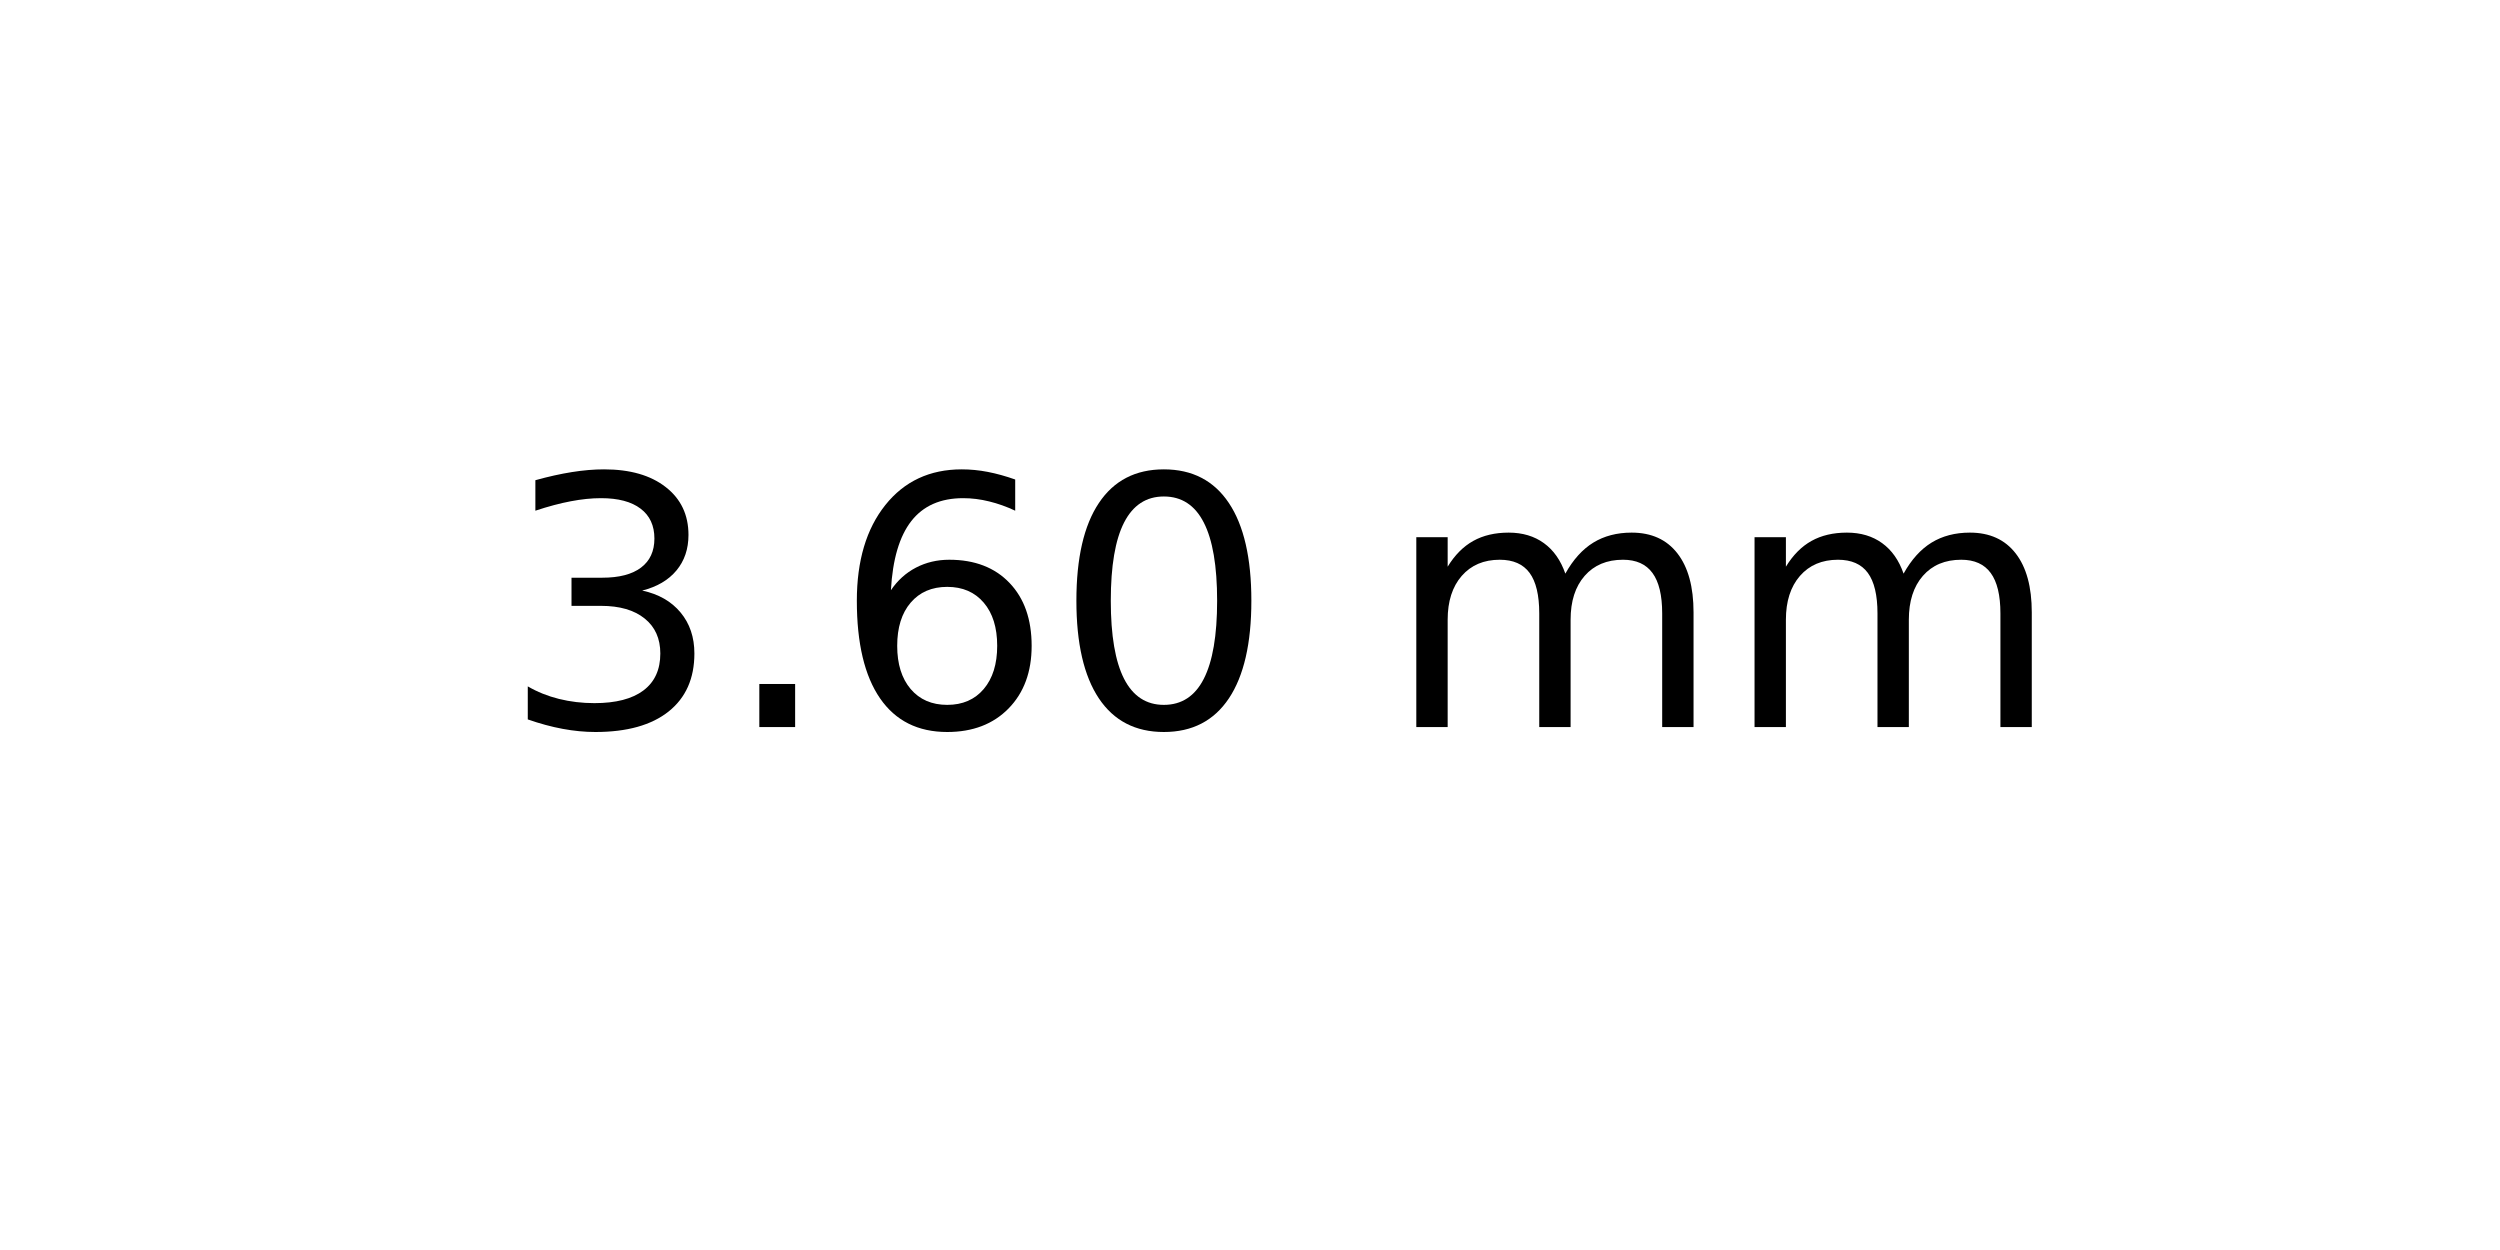
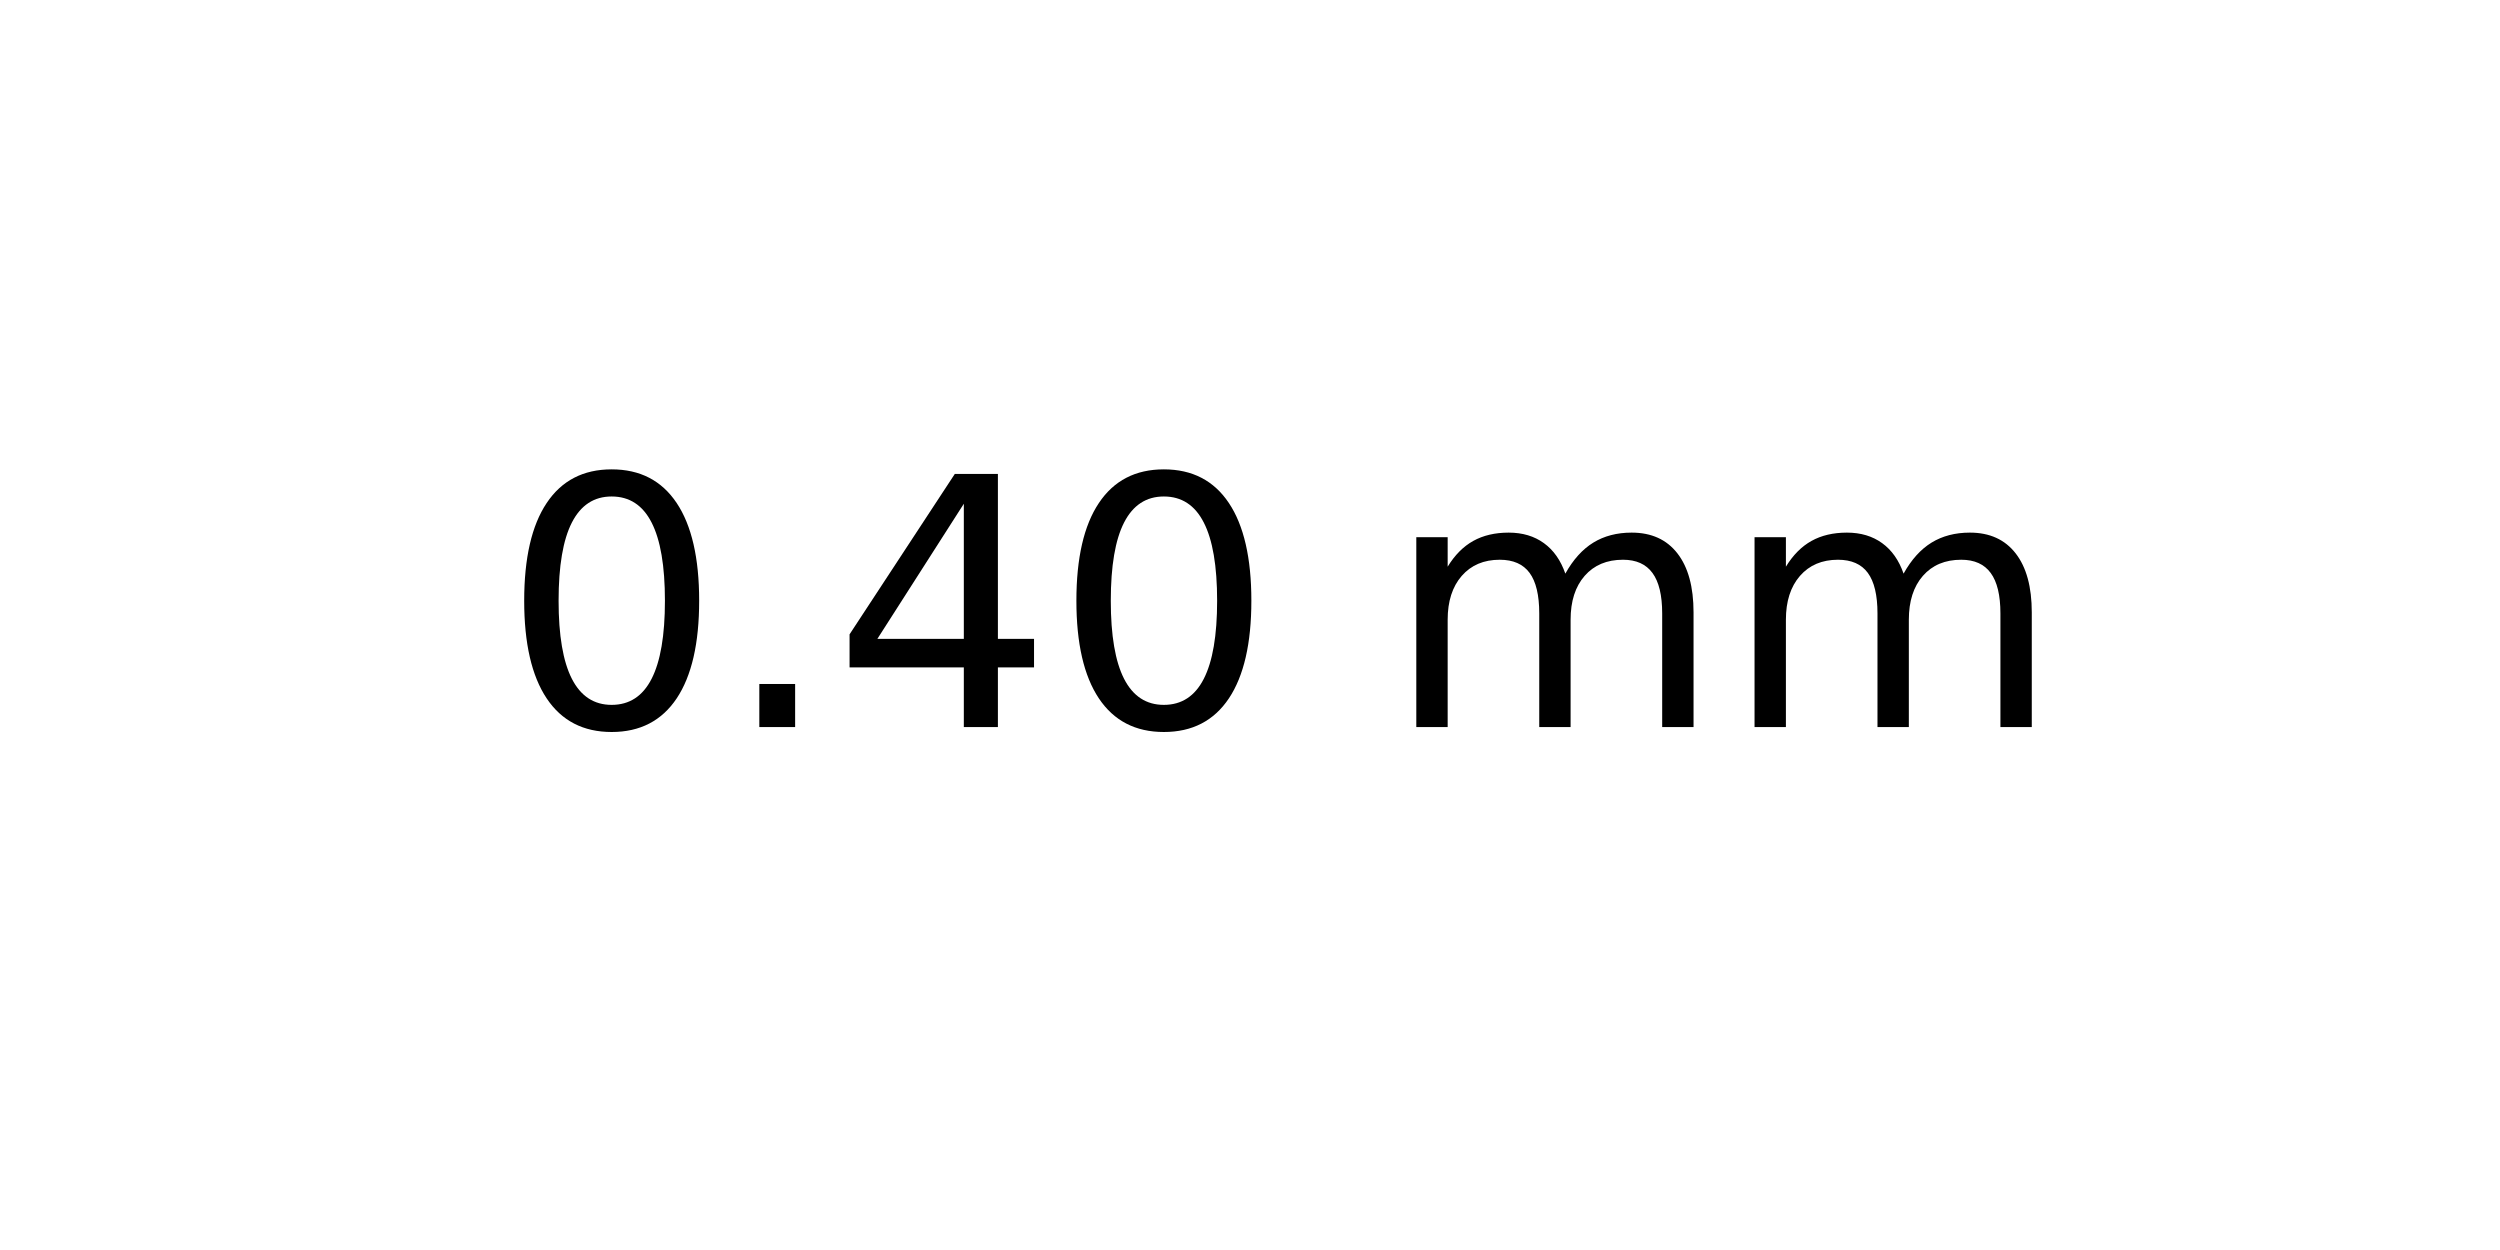
<svg xmlns="http://www.w3.org/2000/svg" xmlns:xlink="http://www.w3.org/1999/xlink" width="72pt" height="36pt" viewBox="0 0 72 36" version="1.1">
  <defs>
    <style type="text/css">*{stroke-linejoin: round; stroke-linecap: butt}</style>
  </defs>
  <g id="figure_1">
    <g id="axes_1">
      <g id="text_1">
        <g transform="translate(14.4375 20.93937) scale(0.1 -0.1)">
          <defs>
-             <path id="DejaVuSans-33" d="M 2597 2516  Q 3050 2419 3304 2112  Q 3559 1806 3559 1356  Q 3559 666 3084 287  Q 2609 -91 1734 -91  Q 1441 -91 1130 -33  Q 819 25 488 141  L 488 750  Q 750 597 1062 519  Q 1375 441 1716 441  Q 2309 441 2620 675  Q 2931 909 2931 1356  Q 2931 1769 2642 2001  Q 2353 2234 1838 2234  L 1294 2234  L 1294 2753  L 1863 2753  Q 2328 2753 2575 2939  Q 2822 3125 2822 3475  Q 2822 3834 2567 4026  Q 2313 4219 1838 4219  Q 1578 4219 1281 4162  Q 984 4106 628 3988  L 628 4550  Q 988 4650 1302 4700  Q 1616 4750 1894 4750  Q 2613 4750 3031 4423  Q 3450 4097 3450 3541  Q 3450 3153 3228 2886  Q 3006 2619 2597 2516  z " transform="scale(0.015625)" />
+             <path id="DejaVuSans-30" d="M 2034 4250  Q 1547 4250 1301 3770  Q 1056 3291 1056 2328  Q 1056 1369 1301 889  Q 1547 409 2034 409  Q 2525 409 2770 889  Q 3016 1369 3016 2328  Q 3016 3291 2770 3770  Q 2525 4250 2034 4250  z M 2034 4750  Q 2819 4750 3233 4129  Q 3647 3509 3647 2328  Q 3647 1150 3233 529  Q 2819 -91 2034 -91  Q 1250 -91 836 529  Q 422 1150 422 2328  Q 422 3509 836 4129  Q 1250 4750 2034 4750  z " transform="scale(0.015625)" />
            <path id="DejaVuSans-2e" d="M 684 794  L 1344 794  L 1344 0  L 684 0  L 684 794  z " transform="scale(0.015625)" />
-             <path id="DejaVuSans-36" d="M 2113 2584  Q 1688 2584 1439 2293  Q 1191 2003 1191 1497  Q 1191 994 1439 701  Q 1688 409 2113 409  Q 2538 409 2786 701  Q 3034 994 3034 1497  Q 3034 2003 2786 2293  Q 2538 2584 2113 2584  z M 3366 4563  L 3366 3988  Q 3128 4100 2886 4159  Q 2644 4219 2406 4219  Q 1781 4219 1451 3797  Q 1122 3375 1075 2522  Q 1259 2794 1537 2939  Q 1816 3084 2150 3084  Q 2853 3084 3261 2657  Q 3669 2231 3669 1497  Q 3669 778 3244 343  Q 2819 -91 2113 -91  Q 1303 -91 875 529  Q 447 1150 447 2328  Q 447 3434 972 4092  Q 1497 4750 2381 4750  Q 2619 4750 2861 4703  Q 3103 4656 3366 4563  z " transform="scale(0.015625)" />
-             <path id="DejaVuSans-30" d="M 2034 4250  Q 1547 4250 1301 3770  Q 1056 3291 1056 2328  Q 1056 1369 1301 889  Q 1547 409 2034 409  Q 2525 409 2770 889  Q 3016 1369 3016 2328  Q 3016 3291 2770 3770  Q 2525 4250 2034 4250  z M 2034 4750  Q 2819 4750 3233 4129  Q 3647 3509 3647 2328  Q 3647 1150 3233 529  Q 2819 -91 2034 -91  Q 1250 -91 836 529  Q 422 1150 422 2328  Q 422 3509 836 4129  Q 1250 4750 2034 4750  z " transform="scale(0.015625)" />
+             <path id="DejaVuSans-34" d="M 2419 4116  L 825 1625  L 2419 1625  L 2419 4116  z M 2253 4666  L 3047 4666  L 3047 1625  L 3713 1625  L 3713 1100  L 3047 1100  L 3047 0  L 2419 0  L 2419 1100  L 313 1100  L 313 1709  L 2253 4666  z " transform="scale(0.015625)" />
            <path id="DejaVuSans-20" transform="scale(0.015625)" />
            <path id="DejaVuSans-6d" d="M 3328 2828  Q 3544 3216 3844 3400  Q 4144 3584 4550 3584  Q 5097 3584 5394 3201  Q 5691 2819 5691 2113  L 5691 0  L 5113 0  L 5113 2094  Q 5113 2597 4934 2840  Q 4756 3084 4391 3084  Q 3944 3084 3684 2787  Q 3425 2491 3425 1978  L 3425 0  L 2847 0  L 2847 2094  Q 2847 2600 2669 2842  Q 2491 3084 2119 3084  Q 1678 3084 1418 2786  Q 1159 2488 1159 1978  L 1159 0  L 581 0  L 581 3500  L 1159 3500  L 1159 2956  Q 1356 3278 1631 3431  Q 1906 3584 2284 3584  Q 2666 3584 2933 3390  Q 3200 3197 3328 2828  z " transform="scale(0.015625)" />
          </defs>
-           <use xlink:href="#DejaVuSans-33" />
+           <use xlink:href="#DejaVuSans-30" />
          <use xlink:href="#DejaVuSans-2e" x="63.623" />
-           <use xlink:href="#DejaVuSans-36" x="95.41" />
+           <use xlink:href="#DejaVuSans-34" x="95.41" />
          <use xlink:href="#DejaVuSans-30" x="159.033" />
          <use xlink:href="#DejaVuSans-20" x="222.656" />
          <use xlink:href="#DejaVuSans-6d" x="254.443" />
          <use xlink:href="#DejaVuSans-6d" x="351.855" />
        </g>
      </g>
    </g>
  </g>
</svg>
